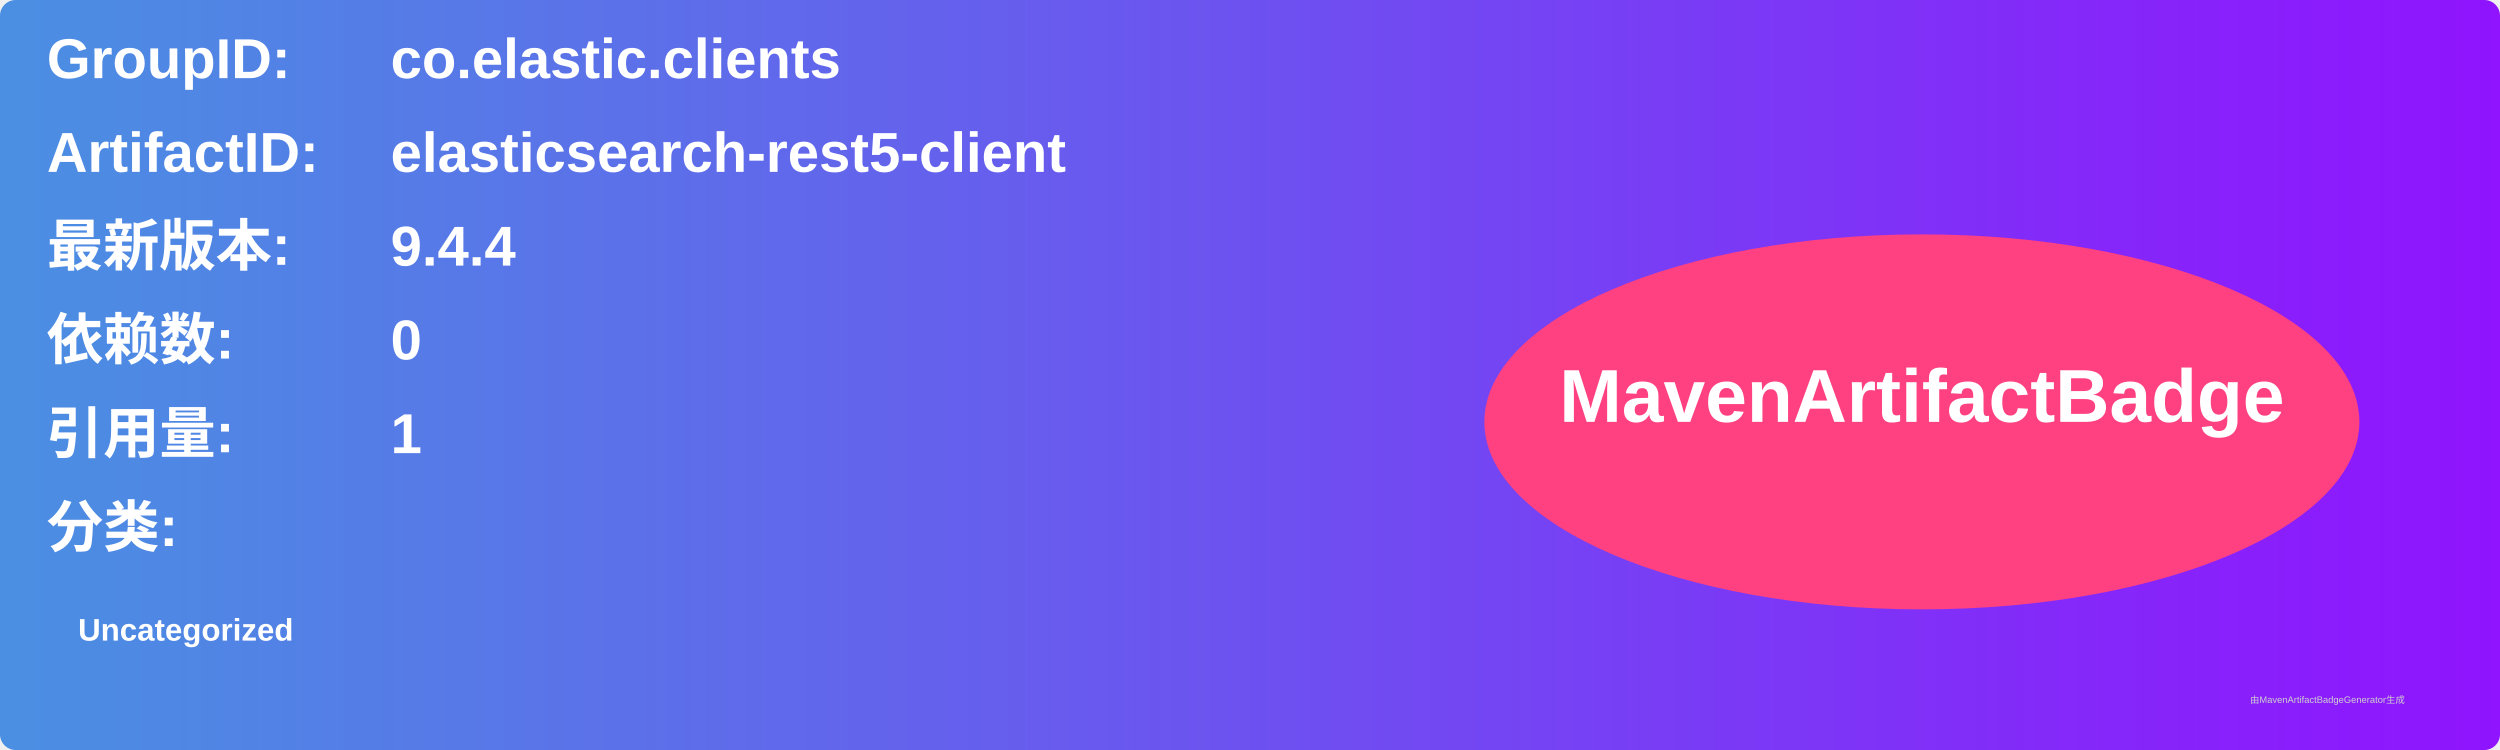
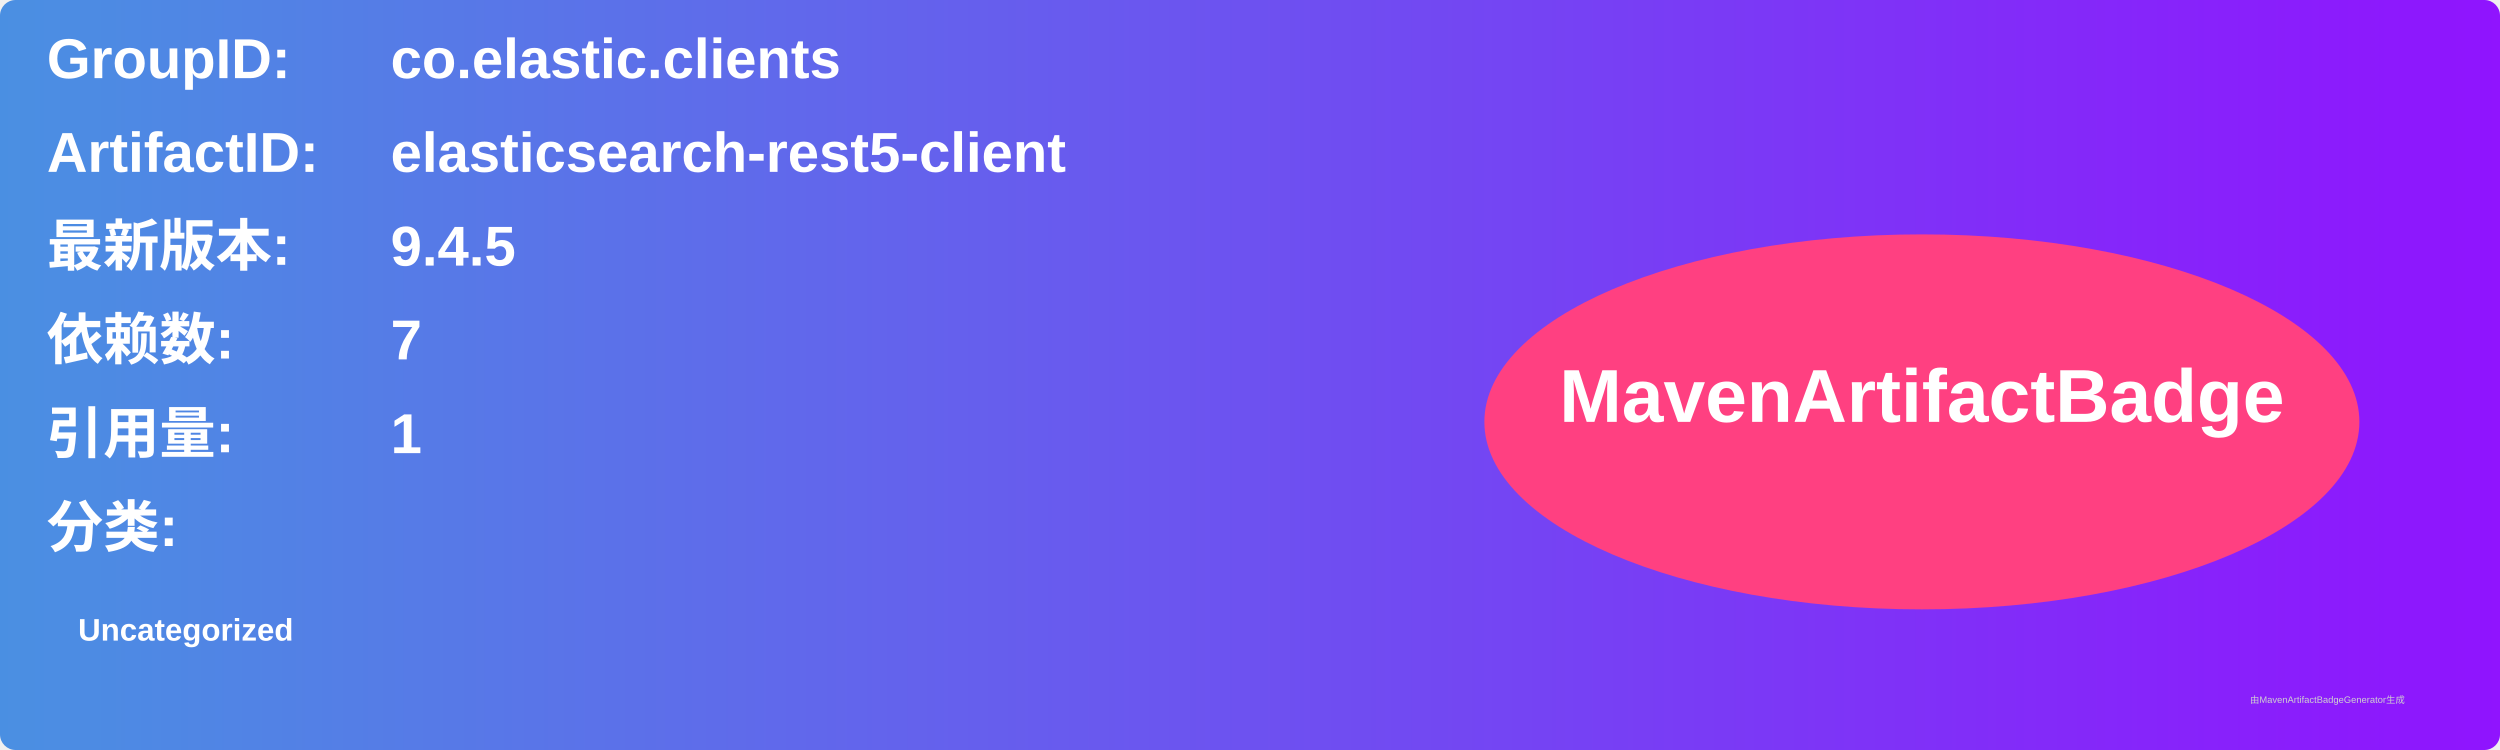
<svg xmlns="http://www.w3.org/2000/svg" width="800" height="240" viewBox="0 0 800 240">
  <linearGradient id="grad" x1="0%" y1="0%" x2="100%" y2="0%">
    <stop offset="0%" stop-color="#4a90e2" />
    <stop offset="100%" stop-color="#9013fe" />
  </linearGradient>
  <rect width="100%" height="100%" rx="5" ry="5" fill="url(#grad)" />
  <g transform="translate(15, 15)">
    <text x="0" y="10" font-family="Arial" font-size="18" fill="white" font-weight="bold" width="260">GroupID:</text>
    <text x="110" y="10" font-family="Arial" font-size="18" fill="white" font-weight="bold" width="460">co.elastic.clients</text>
    <text x="0" y="40" font-family="Arial" font-size="18" fill="white" font-weight="bold" width="260">ArtifactID:</text>
    <text x="110" y="40" font-family="Arial" font-size="18" fill="white" font-weight="bold" width="460">elasticsearch-rest5-client</text>
    <text x="0" y="70" font-family="Arial" font-size="18" fill="white" font-weight="bold">最新版本:</text>
    <text x="110" y="70" font-family="Arial" font-size="18" fill="white" font-weight="bold">
-       <tspan font-weight="bold">9.4.4</tspan>
+       <tspan font-weight="bold">9.4.5</tspan>
    </text>
    <text x="0" y="100" font-family="Arial" font-size="18" fill="white" font-weight="bold">依赖数: </text>
    <text x="110" y="100" font-family="Arial" font-size="18" fill="white">
-       <tspan font-weight="bold">0</tspan>
+       <tspan font-weight="bold">7</tspan>
    </text>
    <text x="0" y="130" font-family="Arial" font-size="18" fill="white" font-weight="bold">引用量: </text>
    <text x="110" y="130" font-family="Arial" font-size="18" fill="white">
      <tspan font-weight="bold">1</tspan>
    </text>
    <text x="0" y="160" font-family="Arial" font-size="18" fill="white" font-weight="bold">分类:</text>
    <text x="10" y="190" font-family="Arial" font-size="10" fill="white">
      <tspan font-weight="bold">Uncategorized</tspan>
    </text>
    <ellipse cx="600" cy="120" rx="140" ry="60" fill="#ff4081" />
    <text x="600" y="120" text-anchor="middle" font-family="Arial" font-size="24" fill="white" font-weight="bold">MavenArtifactBadge</text>
  </g>
  <text x="720" y="225" font-family="Arial" font-size="3" fill="#d0d0d0">由MavenArtifactBadgeGenerator生成</text>
</svg>
